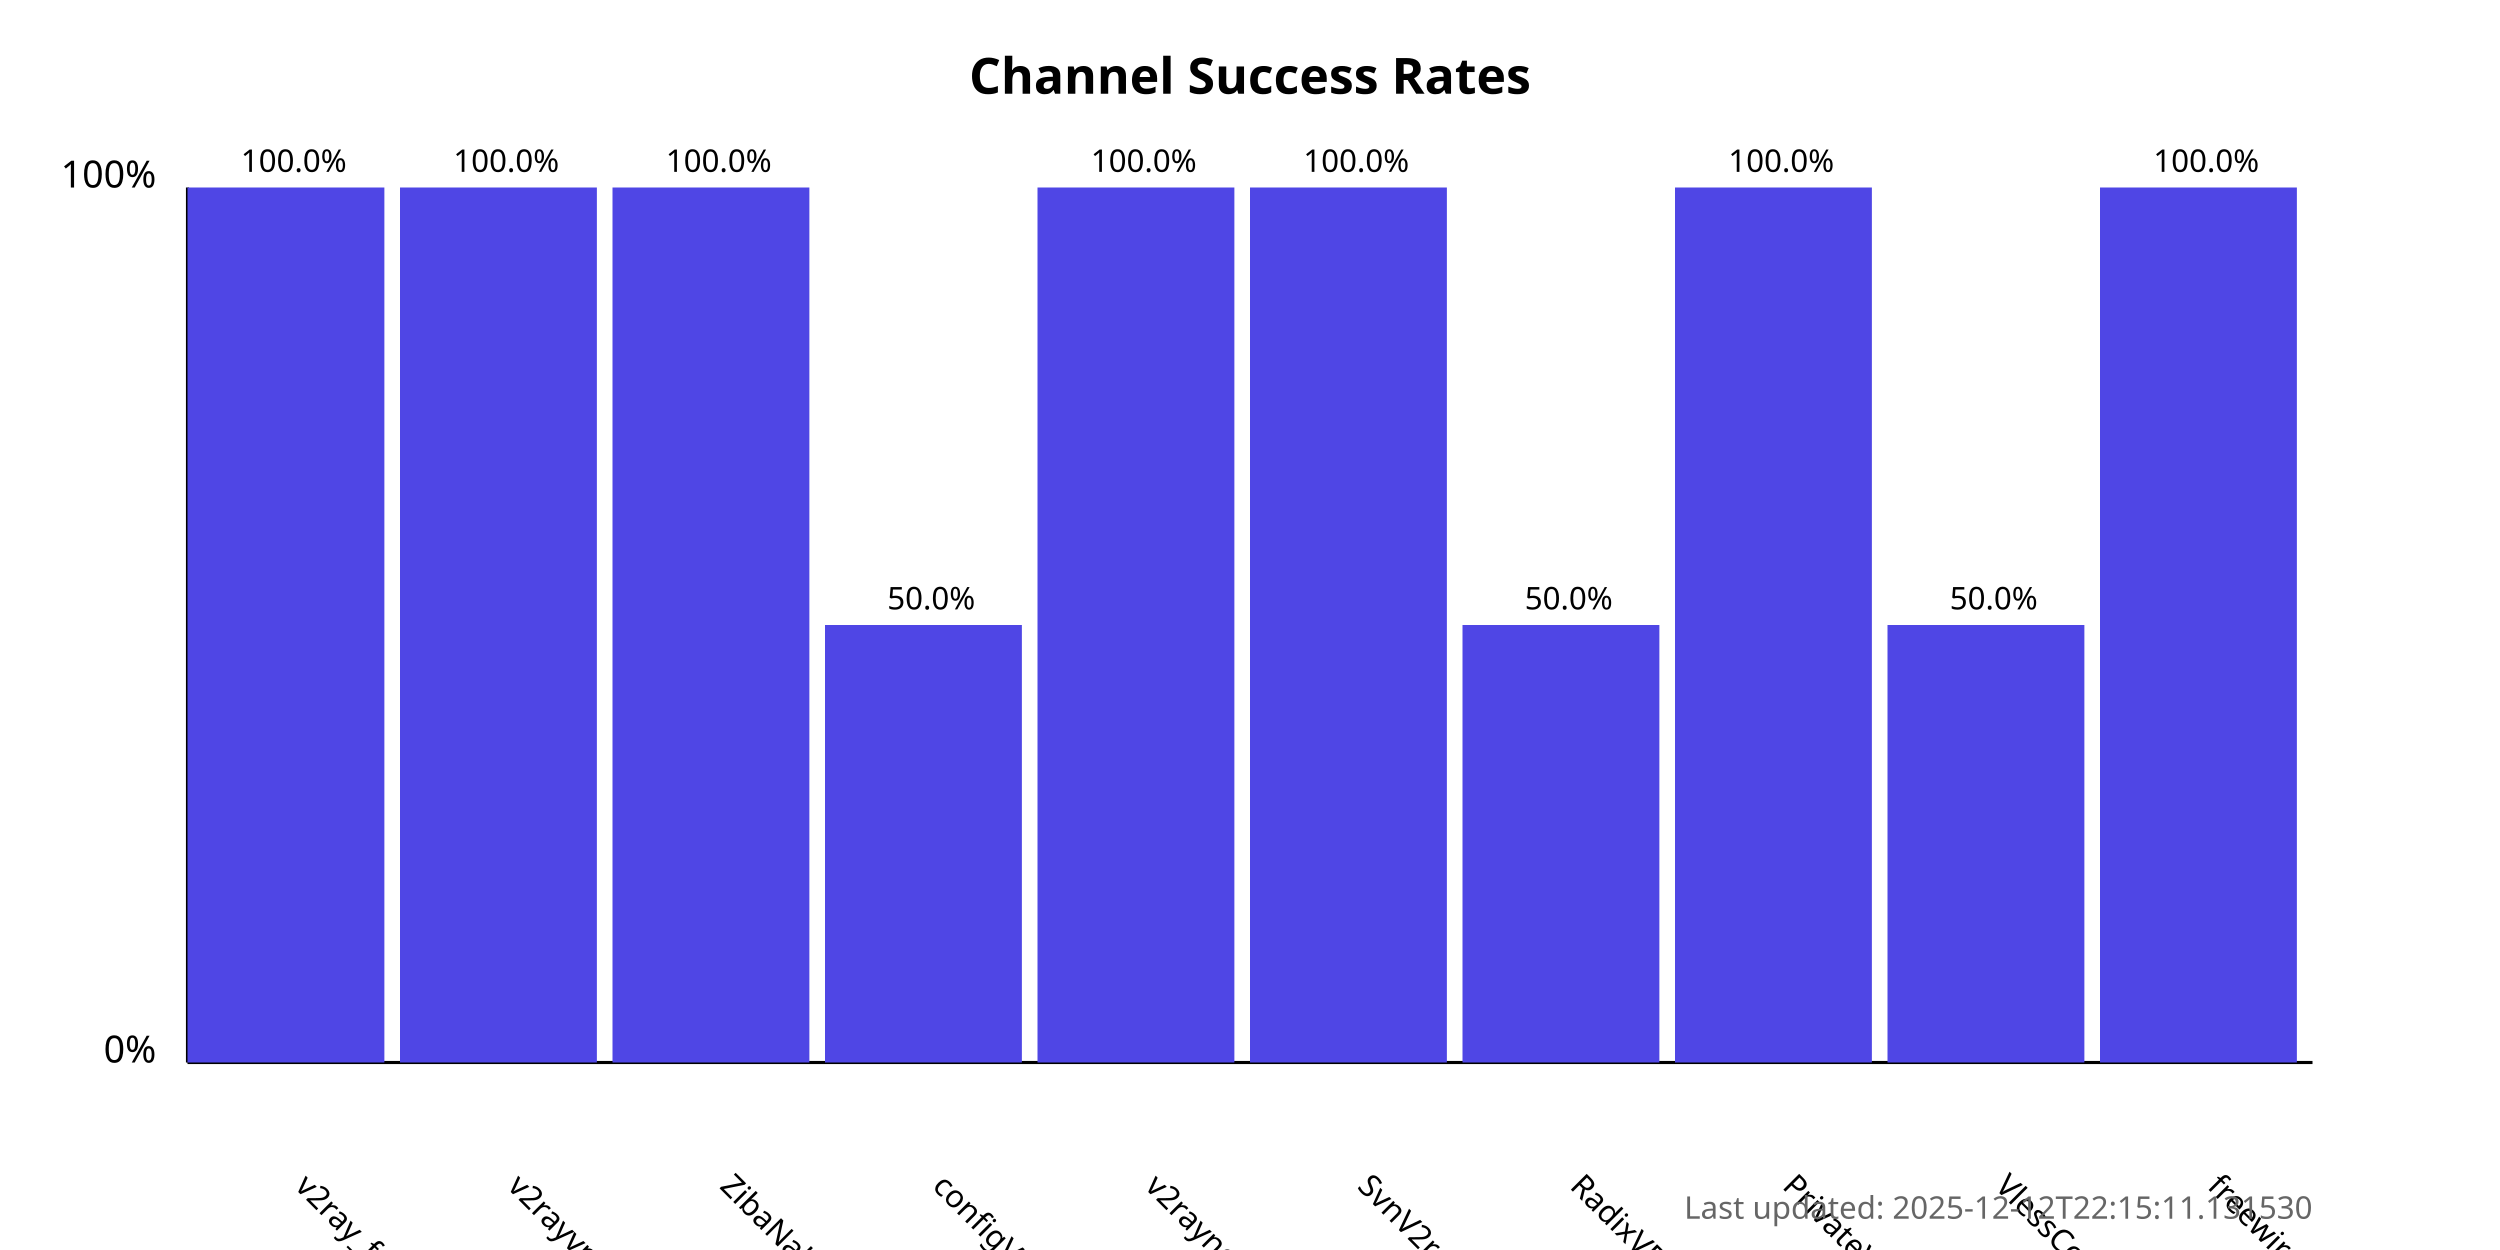
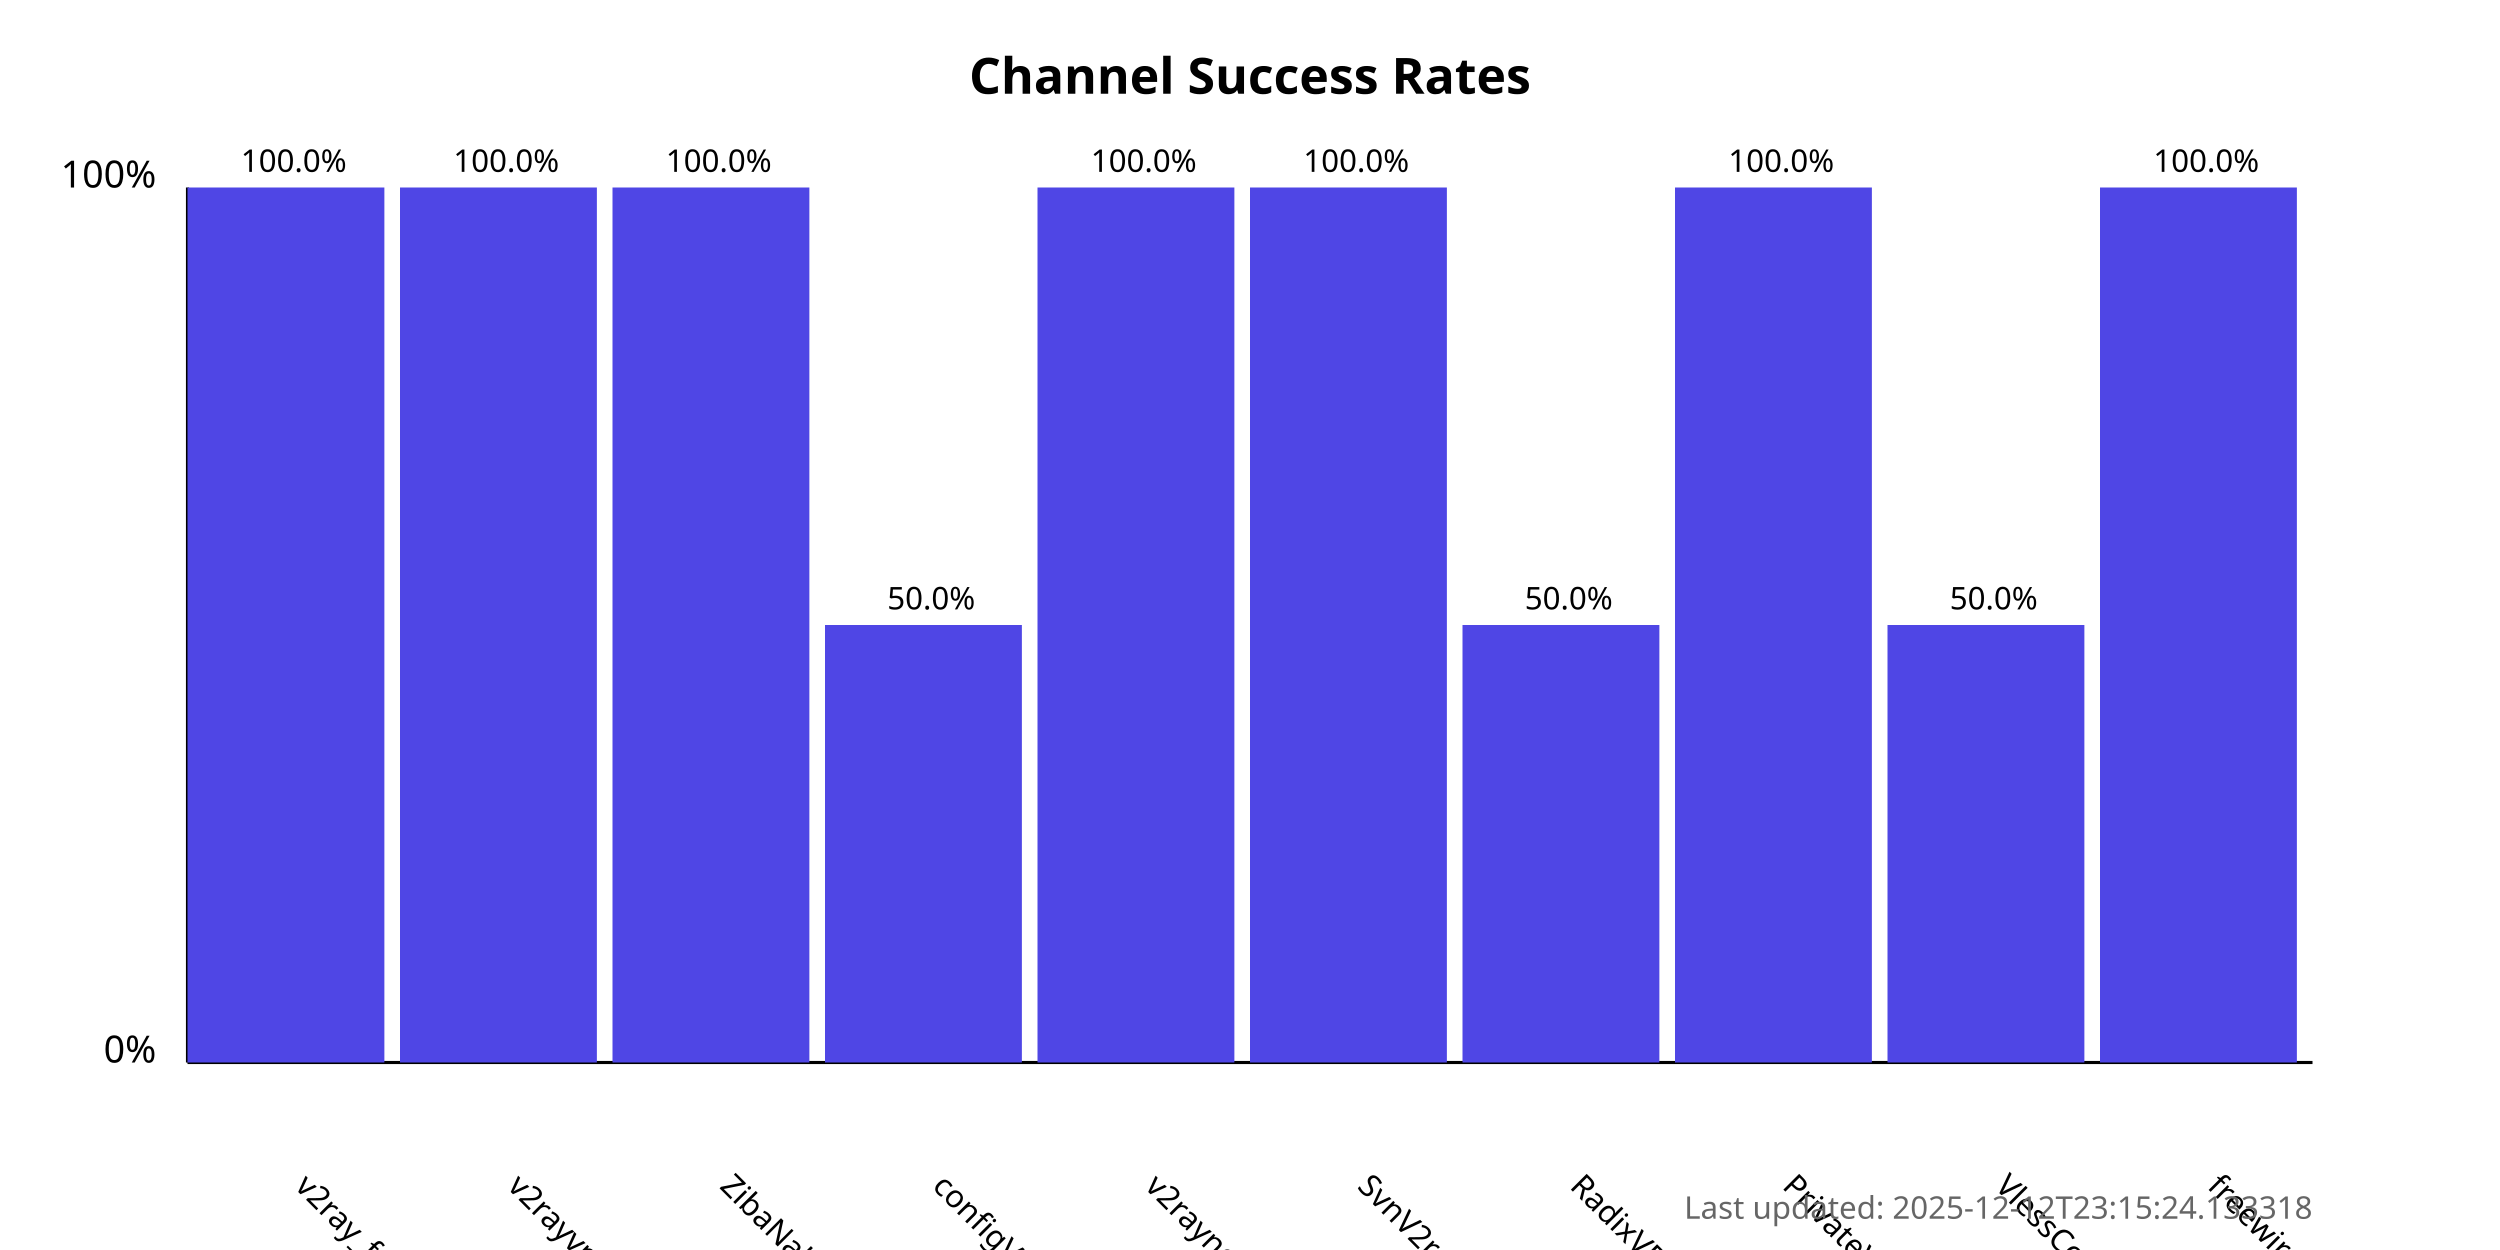
<svg xmlns="http://www.w3.org/2000/svg" width="800" height="400">
  <style>
            .chart-title { font: bold 16px sans-serif; }
            .axis-label { font: 12px sans-serif; }
            .tick-label { font: 10px sans-serif; }
            .bar { fill: #4f46e5; }
            .bar:hover { fill: #6366f1; }
            .timestamp { font: 10px sans-serif; fill: #666; }
        </style>
  <text x="400.0" y="30" text-anchor="middle" class="chart-title">
            Channel Success Rates
        </text>
  <line x1="60" y1="340" x2="60" y2="60" stroke="black" stroke-width="1" />
  <line x1="60" y1="340" x2="740" y2="340" stroke="black" stroke-width="1" />
  <text x="50" y="340" text-anchor="end" class="axis-label">0%</text>
  <text x="50" y="60" text-anchor="end" class="axis-label">100%</text>
  <g>
    <rect x="60" y="60.0" width="63.0" height="280.0" class="bar" />
    <text x="94.0" y="380" transform="rotate(45, 94.0, 380)" text-anchor="start" class="tick-label">
                v2ray_free_conf
            </text>
    <text x="94.0" y="55.0" text-anchor="middle" class="tick-label">
                100.0%
            </text>
  </g>
  <g>
    <rect x="128.0" y="60.0" width="63.0" height="280.0" class="bar" />
    <text x="162.0" y="380" transform="rotate(45, 162.0, 380)" text-anchor="start" class="tick-label">
                v2rayvpno
            </text>
    <text x="162.0" y="55.0" text-anchor="middle" class="tick-label">
                100.0%
            </text>
  </g>
  <g>
    <rect x="196.0" y="60.0" width="63.0" height="280.0" class="bar" />
    <text x="230.0" y="380" transform="rotate(45, 230.0, 380)" text-anchor="start" class="tick-label">
                ZibaNabz
            </text>
    <text x="230.0" y="55.0" text-anchor="middle" class="tick-label">
                100.0%
            </text>
  </g>
  <g>
    <rect x="264.0" y="200.0" width="63.0" height="140.0" class="bar" />
    <text x="298.0" y="380" transform="rotate(45, 298.0, 380)" text-anchor="start" class="tick-label">
                configV2rayForFree
            </text>
    <text x="298.0" y="195.0" text-anchor="middle" class="tick-label">
                50.0%
            </text>
  </g>
  <g>
    <rect x="332.0" y="60.0" width="63.0" height="280.0" class="bar" />
    <text x="366.0" y="380" transform="rotate(45, 366.0, 380)" text-anchor="start" class="tick-label">
                v2rayngvpn
            </text>
    <text x="366.0" y="55.0" text-anchor="middle" class="tick-label">
                100.0%
            </text>
  </g>
  <g>
    <rect x="400.0" y="60.0" width="63.0" height="280.0" class="bar" />
    <text x="434.0" y="380" transform="rotate(45, 434.0, 380)" text-anchor="start" class="tick-label">
                SvnV2ray
            </text>
    <text x="434.0" y="55.0" text-anchor="middle" class="tick-label">
                100.0%
            </text>
  </g>
  <g>
    <rect x="468.0" y="200.0" width="63.0" height="140.0" class="bar" />
    <text x="502.0" y="380" transform="rotate(45, 502.0, 380)" text-anchor="start" class="tick-label">
                RadixVPN
            </text>
    <text x="502.0" y="195.0" text-anchor="middle" class="tick-label">
                50.0%
            </text>
  </g>
  <g>
    <rect x="536.0" y="60.0" width="63.0" height="280.0" class="bar" />
    <text x="570.0" y="380" transform="rotate(45, 570.0, 380)" text-anchor="start" class="tick-label">
                PrivateVPNs
            </text>
    <text x="570.0" y="55.0" text-anchor="middle" class="tick-label">
                100.0%
            </text>
  </g>
  <g>
    <rect x="604.0" y="200.0" width="63.0" height="140.0" class="bar" />
    <text x="638.0" y="380" transform="rotate(45, 638.0, 380)" text-anchor="start" class="tick-label">
                VlessConfig
            </text>
    <text x="638.0" y="195.0" text-anchor="middle" class="tick-label">
                50.0%
            </text>
  </g>
  <g>
    <rect x="672.0" y="60.0" width="63.0" height="280.0" class="bar" />
    <text x="706.0" y="380" transform="rotate(45, 706.0, 380)" text-anchor="start" class="tick-label">
                freewireguard
            </text>
    <text x="706.0" y="55.0" text-anchor="middle" class="tick-label">
                100.0%
            </text>
  </g>
  <text x="740" y="390" text-anchor="end" class="timestamp">
-             Last updated: 2025-12-12T22:15:11.131530
+             Last updated: 2025-12-12T23:15:24.133318
        </text>
</svg>
